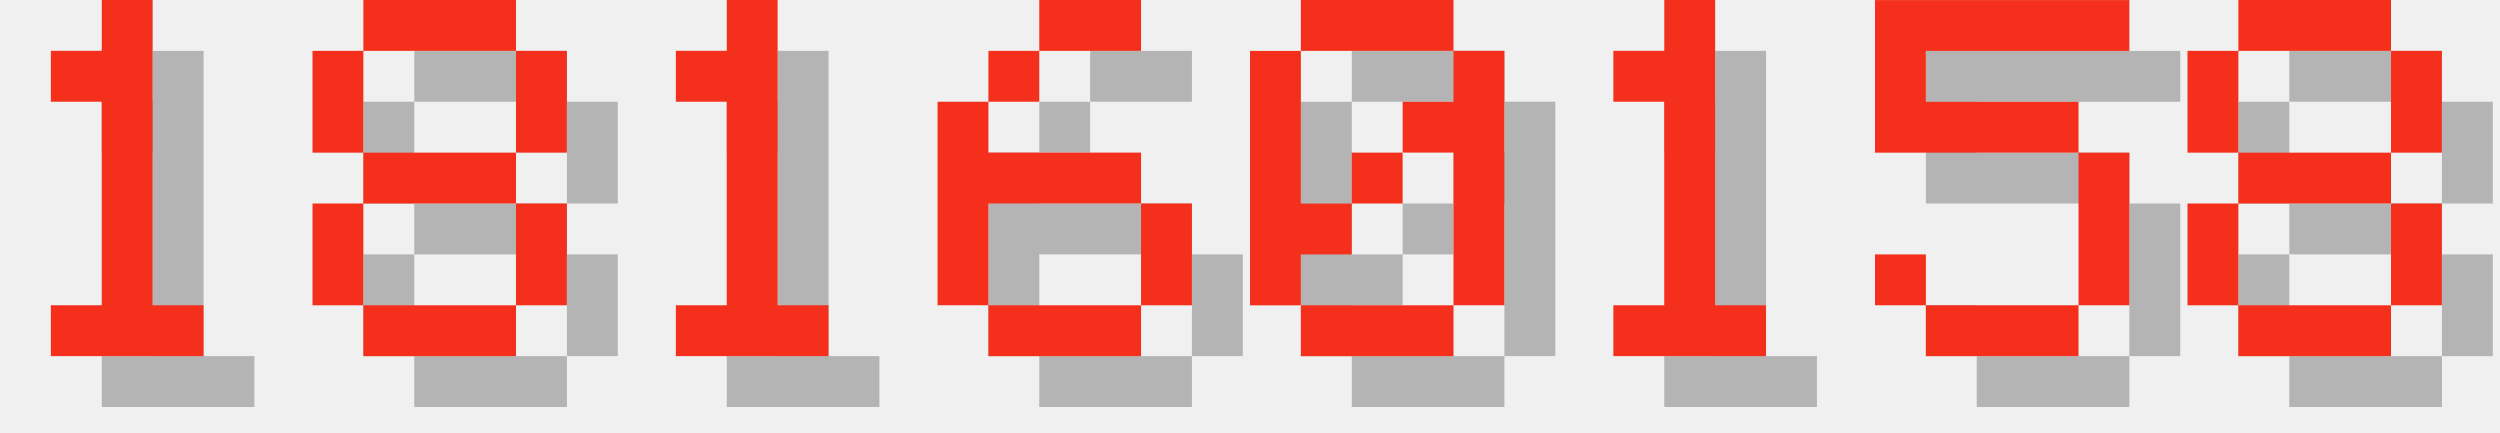
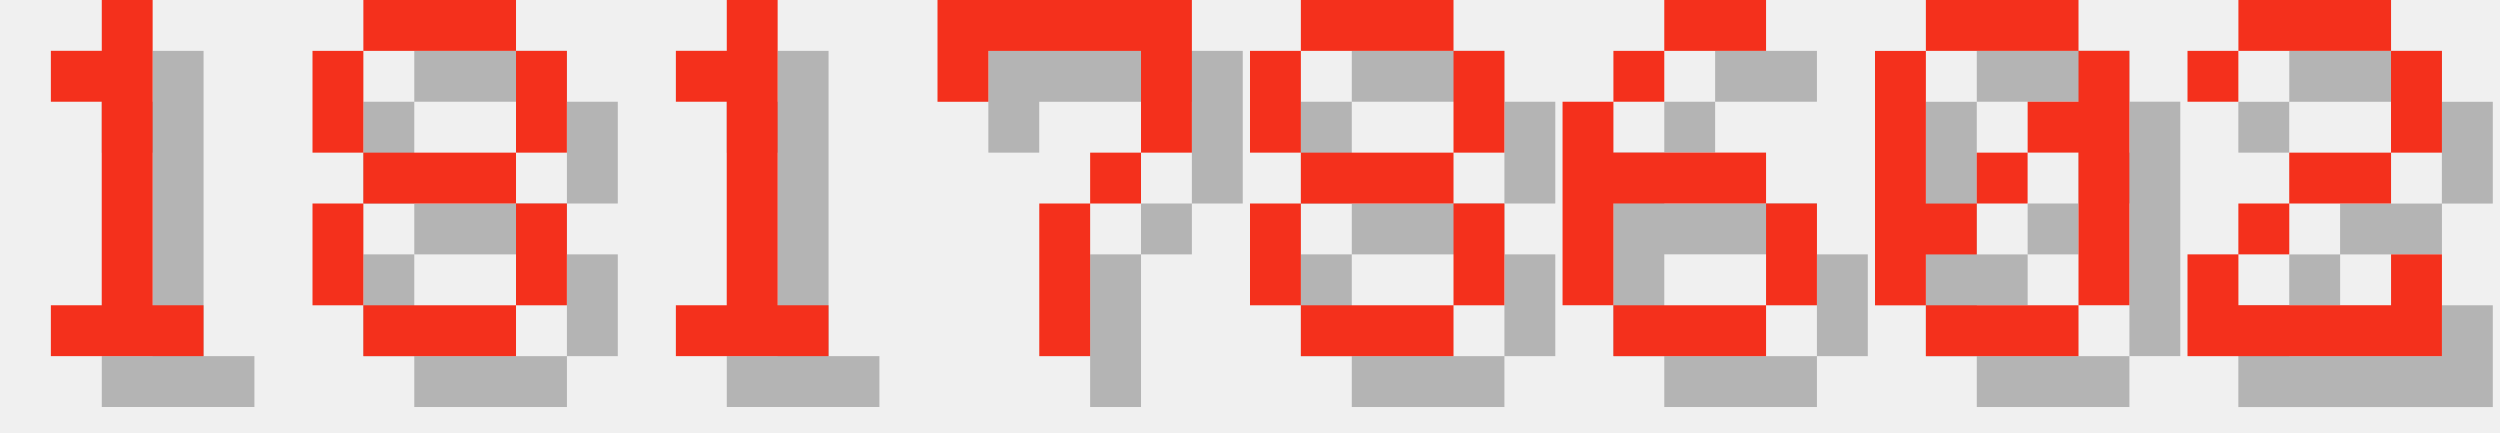
<svg xmlns="http://www.w3.org/2000/svg" version="1.1" width="208.0" height="36">
  <style>
        .text-foreground {
            fill: #F4301C;
        }
        .text-shadow {
            fill: #000000;
            fill-opacity: 0.25;
        }
    </style>
  <g class="digit" id="digit_1" transform="translate(0.0, 0), scale(4)">
    <path id="digit_1_shadow" class="text-shadow" d="m2.117 2.117v1.058h1.058v4.233h-1.058v1.058h3.175v-1.058h-1.058v-6.35h-1.058v1.058h-1.058z" fill-opacity=".5" style="paint-order:stroke fill markers" />
    <path id="digit_1_fg" class="text-foreground" d="m1.058 1.058v1.058h1.058v4.233h-1.058v1.058h3.175v-1.058h-1.058v-6.35h-1.058v1.058h-1.058z" fill="#fff" style="paint-order:stroke fill markers" />
  </g>
  <g class="digit" id="digit_8" transform="translate(26.0, 0), scale(4)">
    <path id="digit_8_shadow" class="text-shadow" d="m2.117 1.058v1.058h3.175v-1.058h-3.175zm3.175 1.058v2.117h1.058v-2.117h-1.058zm0 2.117h-3.175v1.058h3.175v-1.058zm0 1.058v2.117h1.058v-2.117h-1.058zm0 2.117h-3.175v1.058h3.175v-1.058zm-3.175 0v-2.117h-1.058v2.117h1.058zm0-3.175v-2.117h-1.058v2.117h1.058z" fill-opacity=".5" style="paint-order:stroke fill markers" />
    <path id="digit_8_fg" class="text-foreground" d="m1.058 0v1.058h3.175v-1.058h-3.175zm3.175 1.058v2.117h1.058v-2.117h-1.058zm0 2.117h-3.175v1.058h3.175v-1.058zm0 1.058v2.117h1.058v-2.117h-1.058zm0 2.117h-3.175v1.058h3.175v-1.058zm-3.175 0v-2.117h-1.058v2.117h1.058zm0-3.175v-2.117h-1.058v2.117h1.058z" fill="#fff" style="paint-order:stroke fill markers" />
  </g>
  <g class="digit" id="digit_1" transform="translate(52.0, 0), scale(4)">
    <path id="digit_1_shadow" class="text-shadow" d="m2.117 2.117v1.058h1.058v4.233h-1.058v1.058h3.175v-1.058h-1.058v-6.35h-1.058v1.058h-1.058z" fill-opacity=".5" style="paint-order:stroke fill markers" />
    <path id="digit_1_fg" class="text-foreground" d="m1.058 1.058v1.058h1.058v4.233h-1.058v1.058h3.175v-1.058h-1.058v-6.35h-1.058v1.058h-1.058z" fill="#fff" style="paint-order:stroke fill markers" />
  </g>
-   <g class="digit" id="digit_6" transform="translate(78.0, 0), scale(4)">
+   <g class="digit" id="digit_7" transform="translate(78.0, 0), scale(4)">
+     <path id="digit_7_shadow" class="text-shadow" d="m1.058 1.058 2e-6 2.117h1.058v-1.058h3.175v1.058l2e-7 1.058h-1.058v1.058h-1.058l4e-7 3.175 1.058 1e-7v-3.175h1.058v-1.058h1.058l5e-7 -1.058v-2.117z" fill-opacity=".5" style="paint-order:stroke fill markers" />
+     <path id="digit_7_fg" class="text-foreground" d="m0 0 2e-6 2.117h1.058v-1.058h3.175v1.058l2e-7 1.058h-1.058v1.058h-1.058l4e-7 3.175 1.058 1e-7v-3.175h1.058v-1.058h1.058l5e-7 -1.058v-2.117z" fill="#fff" style="paint-order:stroke fill markers" />
+   </g>
+   <g class="digit" id="digit_8" transform="translate(104.0, 0), scale(4)">
+     <path id="digit_8_shadow" class="text-shadow" d="m2.117 1.058v1.058h3.175v-1.058h-3.175zm3.175 1.058v2.117h1.058v-2.117h-1.058zm0 2.117h-3.175v1.058h3.175v-1.058zm0 1.058v2.117h1.058v-2.117h-1.058zm0 2.117h-3.175v1.058h3.175v-1.058zm-3.175 0v-2.117h-1.058v2.117h1.058zm0-3.175v-2.117h-1.058v2.117h1.058z" fill-opacity=".5" style="paint-order:stroke fill markers" />
+     <path id="digit_8_fg" class="text-foreground" d="m1.058 0v1.058h3.175v-1.058h-3.175zm3.175 1.058v2.117h1.058v-2.117h-1.058zm0 2.117h-3.175v1.058h3.175v-1.058zm0 1.058v2.117h1.058v-2.117h-1.058zm0 2.117h-3.175v1.058h3.175v-1.058zm-3.175 0v-2.117h-1.058v2.117h1.058zm0-3.175v-2.117h-1.058v2.117h1.058z" fill="#fff" style="paint-order:stroke fill markers" />
+   </g>
+   <g class="digit" id="digit_6" transform="translate(130.0, 0), scale(4)">
    <path id="digit_6_shadow" class="text-shadow" d="m3.175 1.058v1.058h2.117v-1.058h-2.117zm0 1.058h-1.058v1.058h1.058v-1.058zm-1.058 1.058h-1.058v4.233h1.058v-2.117h3.175v-1.058h-3.175v-1.058zm3.175 2.117v2.117h1.058v-2.117h-1.058zm0 2.117h-3.175v1.058h3.175v-1.058z" fill-opacity=".5" style="paint-order:stroke fill markers" />
    <path id="digit_6_fg" class="text-foreground" d="m2.117 0v1.058h2.117v-1.058h-2.117zm0 1.058h-1.058v1.058h1.058v-1.058zm-1.058 1.058h-1.058v4.233h1.058v-2.117h3.175v-1.058h-3.175v-1.058zm3.175 2.117v2.117h1.058v-2.117h-1.058zm0 2.117h-3.175v1.058h3.175v-1.058z" fill="#fff" style="paint-order:stroke fill markers" />
  </g>
-   <g class="digit" id="digit_0" transform="translate(104.0, 0), scale(4)">
+   <g class="digit" id="digit_0" transform="translate(156.0, 0), scale(4)">
    <path id="digit_0_shadow" class="text-shadow" d="m2.117 1.058v1.058h3.175v-1.058h-3.175zm3.175 1.058v1.058h-1.058v1.058h1.058v3.175h1.058v-5.292h-1.058zm0 5.292h-3.175v1.058h3.175v-1.058zm-3.175 0v-1.058h1.058v-1.058h-1.058v-3.175h-1.058v5.292h1.058zm1.058-2.117h1.058v-1.058h-1.058v1.058z" fill-opacity=".5" style="paint-order:stroke fill markers" />
    <path id="digit_0_fg" class="text-foreground" d="m1.058 0v1.058h3.175v-1.058h-3.175zm3.175 1.058v1.058h-1.058v1.058h1.058v3.175h1.058v-5.292h-1.058zm0 5.292h-3.175v1.058h3.175v-1.058zm-3.175 0v-1.058h1.058v-1.058h-1.058v-3.175h-1.058v5.292h1.058zm1.058-2.117h1.058v-1.058h-1.058v1.058z" fill="#fff" style="paint-order:stroke fill markers" />
  </g>
-   <g class="digit" id="digit_1" transform="translate(130.0, 0), scale(4)">
-     <path id="digit_1_shadow" class="text-shadow" d="m2.117 2.117v1.058h1.058v4.233h-1.058v1.058h3.175v-1.058h-1.058v-6.35h-1.058v1.058h-1.058z" fill-opacity=".5" style="paint-order:stroke fill markers" />
-     <path id="digit_1_fg" class="text-foreground" d="m1.058 1.058v1.058h1.058v4.233h-1.058v1.058h3.175v-1.058h-1.058v-6.35h-1.058v1.058h-1.058z" fill="#fff" style="paint-order:stroke fill markers" />
-   </g>
-   <g class="digit" id="digit_5" transform="translate(156.0, 0), scale(4)">
-     <path id="digit_5_shadow" class="text-shadow" d="m1.058 1.058v3.175h4.233v3.175h-3.175v-1.058h-1.058v1.058h1.058v1.058h3.175v-1.058h1.058v-3.175h-1.058v-1.058h-3.175v-1.058h4.233v-1.058h-5.292z" fill-opacity=".5" style="paint-order:stroke fill markers" />
-     <path id="digit_5_fg" class="text-foreground" d="m0 0v3.175h4.233v3.175h-3.175v-1.058h-1.058v1.058h1.058v1.058h3.175v-1.058h1.058v-3.175h-1.058v-1.058h-3.175v-1.058h4.233v-1.058h-5.292z" fill="#fff" style="paint-order:stroke fill markers" />
-   </g>
-   <g class="digit" id="digit_8" transform="translate(182.0, 0), scale(4)">
-     <path id="digit_8_shadow" class="text-shadow" d="m2.117 1.058v1.058h3.175v-1.058h-3.175zm3.175 1.058v2.117h1.058v-2.117h-1.058zm0 2.117h-3.175v1.058h3.175v-1.058zm0 1.058v2.117h1.058v-2.117h-1.058zm0 2.117h-3.175v1.058h3.175v-1.058zm-3.175 0v-2.117h-1.058v2.117h1.058zm0-3.175v-2.117h-1.058v2.117h1.058z" fill-opacity=".5" style="paint-order:stroke fill markers" />
-     <path id="digit_8_fg" class="text-foreground" d="m1.058 0v1.058h3.175v-1.058h-3.175zm3.175 1.058v2.117h1.058v-2.117h-1.058zm0 2.117h-3.175v1.058h3.175v-1.058zm0 1.058v2.117h1.058v-2.117h-1.058zm0 2.117h-3.175v1.058h3.175v-1.058zm-3.175 0v-2.117h-1.058v2.117h1.058zm0-3.175v-2.117h-1.058v2.117h1.058z" fill="#fff" style="paint-order:stroke fill markers" />
+   <g class="digit" id="digit_2" transform="translate(182.0, 0), scale(4)">
+     <path id="digit_2_shadow" class="text-shadow" d="m1.058 2.117v1.058h1.058v-1.058h3.175v2.117h-2.117v1.058h-1.058v1.058h-1.058v2.117h5.292v-2.117h-1.058v1.058h-3.175v-1.058h1.058v-1.058h2.117v-1.058h1.058v-2.117h-1.058v-1.058h-3.175v1.058h-1.058z" fill-opacity=".5" style="paint-order:stroke fill markers" />
+     <path id="digit_2_fg" class="text-foreground" d="m0 1.058v1.058h1.058v-1.058h3.175v2.117h-2.117v1.058h-1.058v1.058h-1.058v2.117h5.292v-2.117h-1.058v1.058h-3.175v-1.058h1.058v-1.058h2.117v-1.058h1.058v-2.117h-1.058v-1.058h-3.175v1.058h-1.058z" fill="#fff" style="paint-order:stroke fill markers" />
  </g>
</svg>
